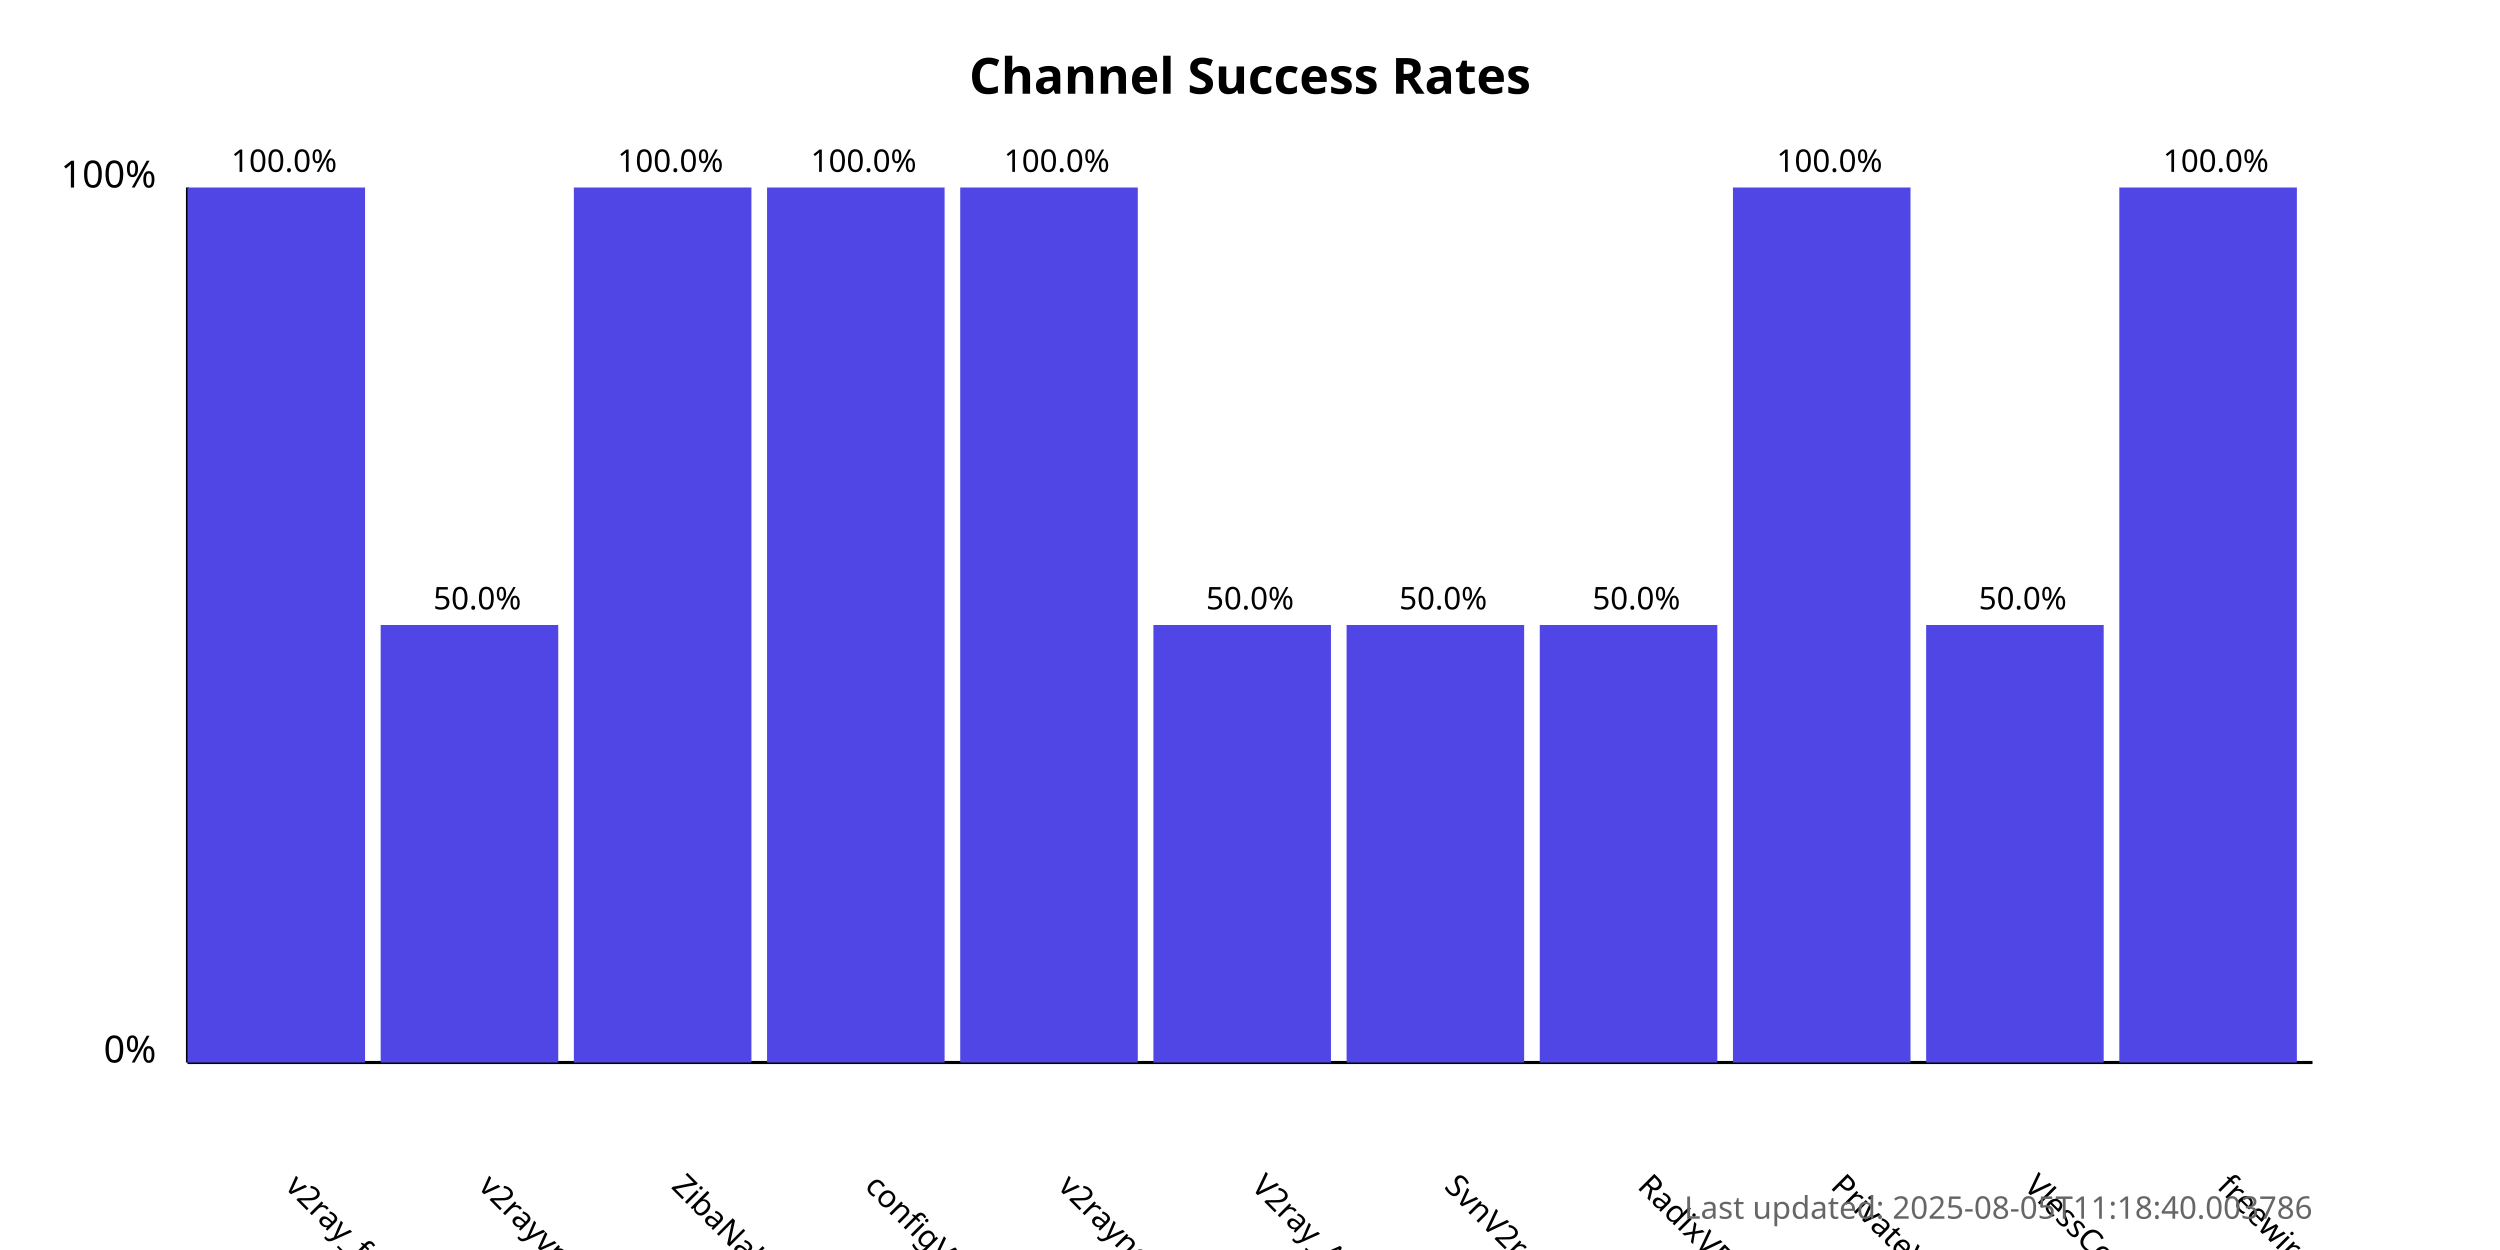
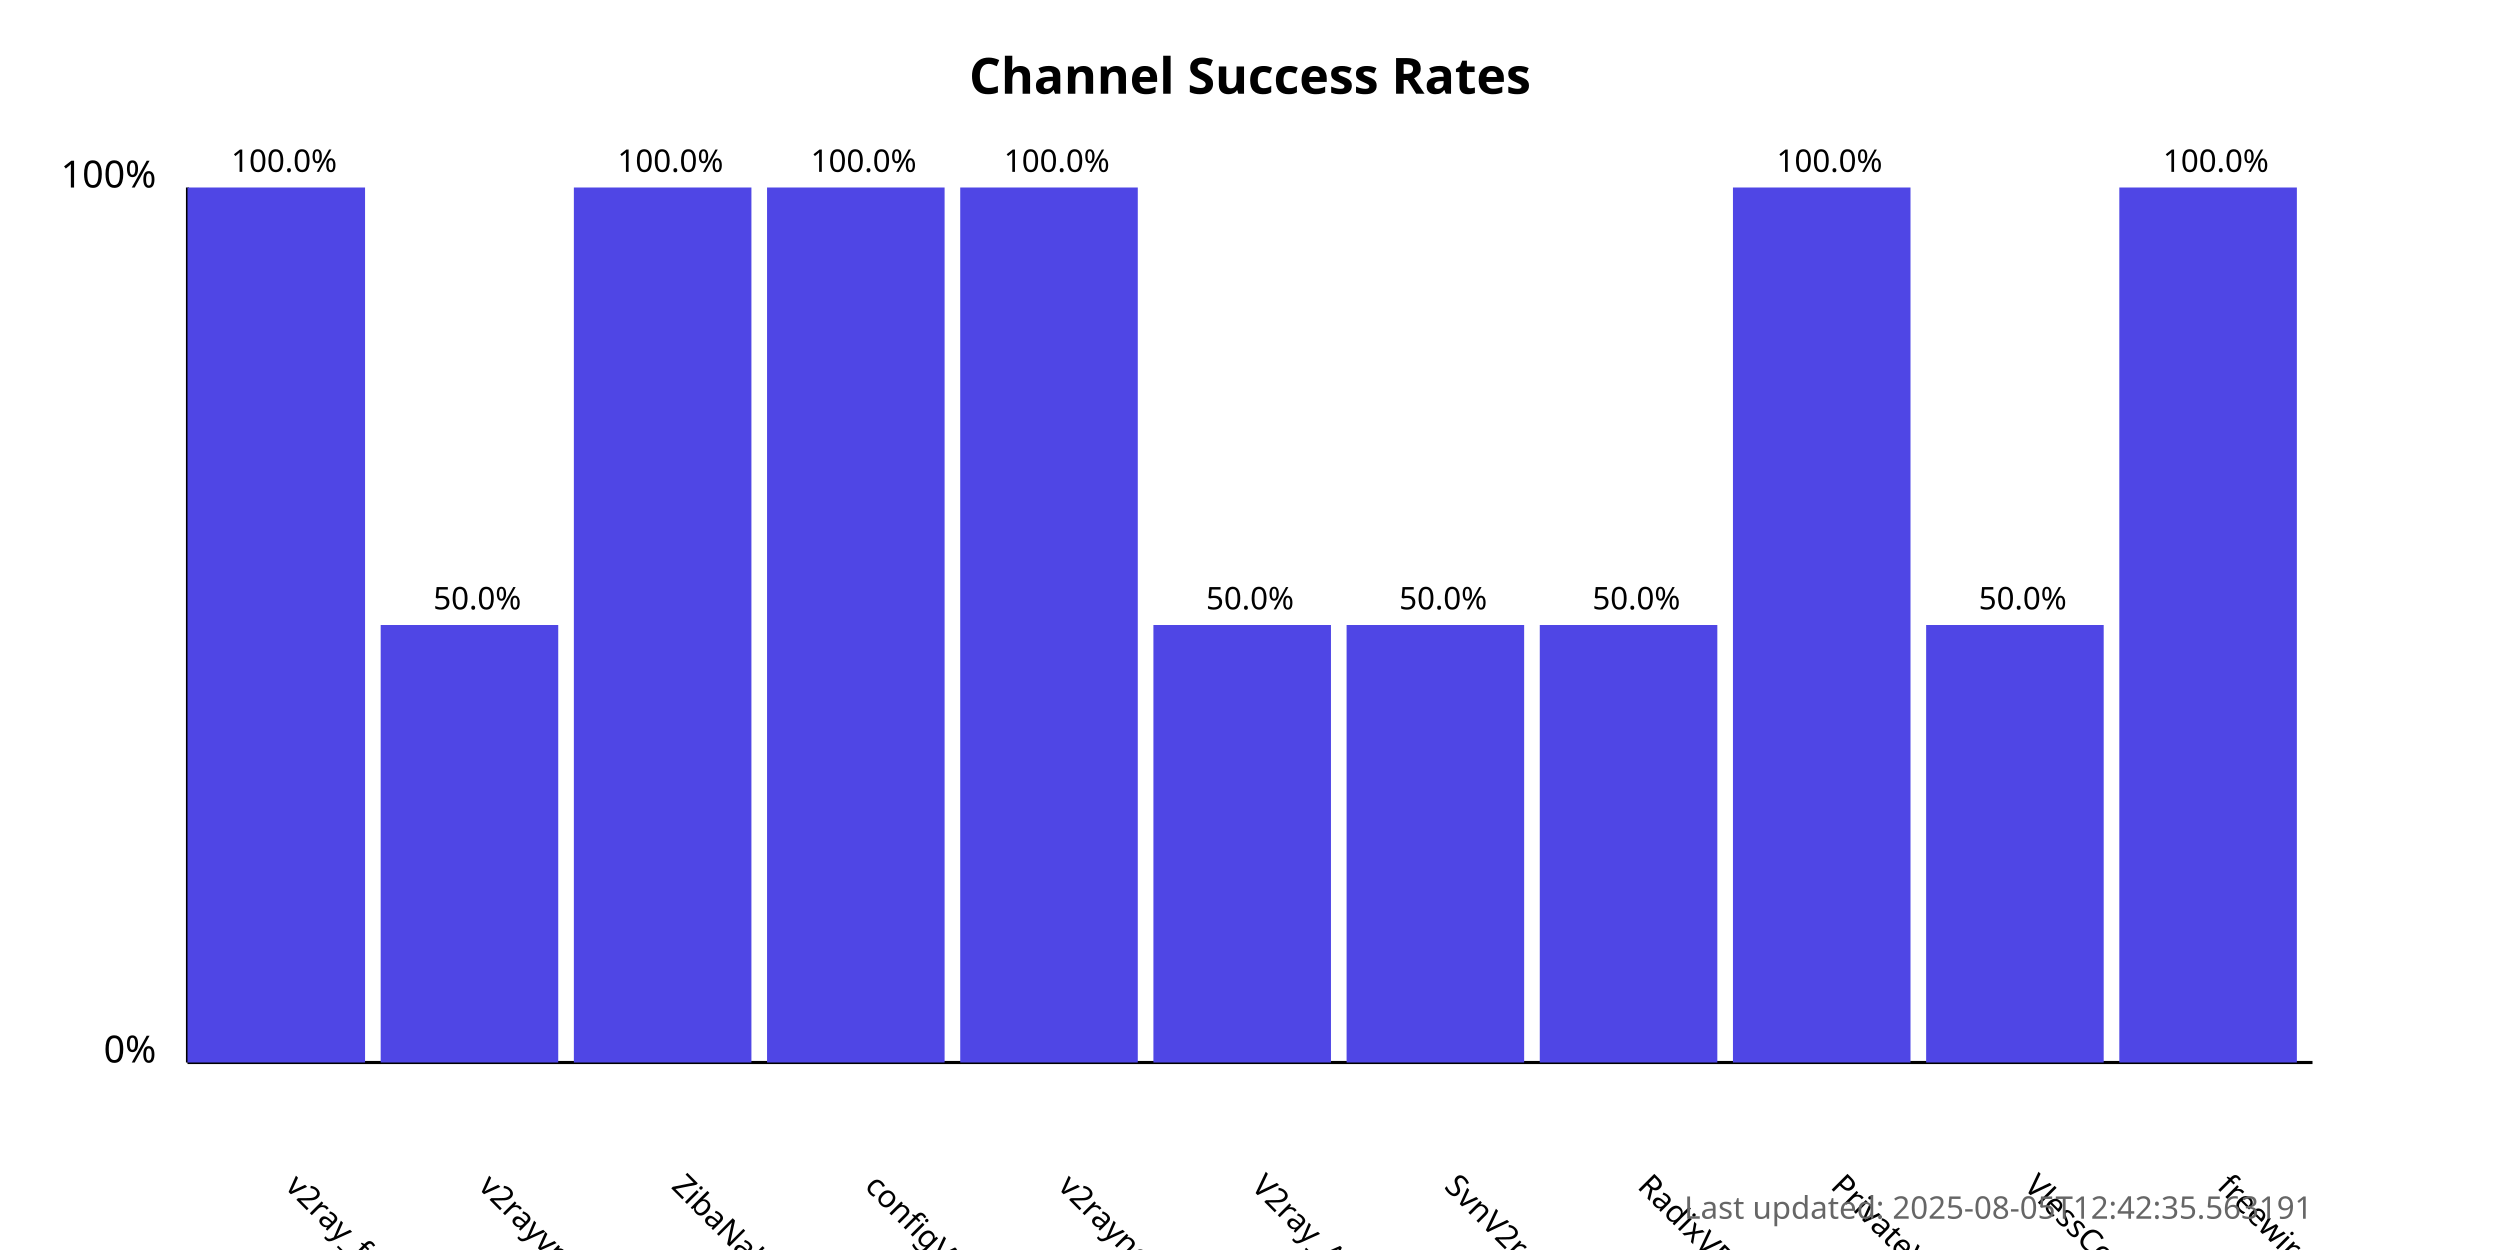
<svg xmlns="http://www.w3.org/2000/svg" width="800" height="400">
  <style>
            .chart-title { font: bold 16px sans-serif; }
            .axis-label { font: 12px sans-serif; }
            .tick-label { font: 10px sans-serif; }
            .bar { fill: #4f46e5; }
            .bar:hover { fill: #6366f1; }
            .timestamp { font: 10px sans-serif; fill: #666; }
        </style>
  <text x="400.0" y="30" text-anchor="middle" class="chart-title">
            Channel Success Rates
        </text>
  <line x1="60" y1="340" x2="60" y2="60" stroke="black" stroke-width="1" />
  <line x1="60" y1="340" x2="740" y2="340" stroke="black" stroke-width="1" />
  <text x="50" y="340" text-anchor="end" class="axis-label">0%</text>
  <text x="50" y="60" text-anchor="end" class="axis-label">100%</text>
  <g>
    <rect x="60" y="60.0" width="56.818" height="280.0" class="bar" />
    <text x="90.909" y="380" transform="rotate(45, 90.90909, 380)" text-anchor="start" class="tick-label">
                v2ray_free_conf
            </text>
    <text x="90.909" y="55.0" text-anchor="middle" class="tick-label">
                100.0%
            </text>
  </g>
  <g>
    <rect x="121.818" y="200.0" width="56.818" height="140.0" class="bar" />
    <text x="152.727" y="380" transform="rotate(45, 152.7273, 380)" text-anchor="start" class="tick-label">
                v2rayvpno
            </text>
    <text x="152.727" y="195.0" text-anchor="middle" class="tick-label">
                50.0%
            </text>
  </g>
  <g>
    <rect x="183.636" y="60.0" width="56.818" height="280.0" class="bar" />
    <text x="214.545" y="380" transform="rotate(45, 214.5455, 380)" text-anchor="start" class="tick-label">
                ZibaNabz
            </text>
    <text x="214.545" y="55.0" text-anchor="middle" class="tick-label">
                100.0%
            </text>
  </g>
  <g>
    <rect x="245.455" y="60.0" width="56.818" height="280.0" class="bar" />
    <text x="276.364" y="380" transform="rotate(45, 276.3636, 380)" text-anchor="start" class="tick-label">
                configV2rayForFree
            </text>
    <text x="276.364" y="55.0" text-anchor="middle" class="tick-label">
                100.0%
            </text>
  </g>
  <g>
    <rect x="307.273" y="60.0" width="56.818" height="280.0" class="bar" />
    <text x="338.182" y="380" transform="rotate(45, 338.1818, 380)" text-anchor="start" class="tick-label">
                v2rayngvpn
            </text>
    <text x="338.182" y="55.0" text-anchor="middle" class="tick-label">
                100.0%
            </text>
  </g>
  <g>
    <rect x="369.091" y="200.0" width="56.818" height="140.0" class="bar" />
    <text x="400.0" y="380" transform="rotate(45, 400.0, 380)" text-anchor="start" class="tick-label">
                V2ray_Alpha
            </text>
    <text x="400.0" y="195.0" text-anchor="middle" class="tick-label">
                50.0%
            </text>
  </g>
  <g>
    <rect x="430.909" y="200.0" width="56.818" height="140.0" class="bar" />
    <text x="461.818" y="380" transform="rotate(45, 461.8182, 380)" text-anchor="start" class="tick-label">
                SvnV2ray
            </text>
    <text x="461.818" y="195.0" text-anchor="middle" class="tick-label">
                50.0%
            </text>
  </g>
  <g>
    <rect x="492.727" y="200.0" width="56.818" height="140.0" class="bar" />
    <text x="523.636" y="380" transform="rotate(45, 523.6364, 380)" text-anchor="start" class="tick-label">
                RadixVPN
            </text>
    <text x="523.636" y="195.0" text-anchor="middle" class="tick-label">
                50.0%
            </text>
  </g>
  <g>
    <rect x="554.545" y="60.0" width="56.818" height="280.0" class="bar" />
    <text x="585.455" y="380" transform="rotate(45, 585.4545, 380)" text-anchor="start" class="tick-label">
                PrivateVPNs
            </text>
    <text x="585.455" y="55.0" text-anchor="middle" class="tick-label">
                100.0%
            </text>
  </g>
  <g>
    <rect x="616.364" y="200.0" width="56.818" height="140.0" class="bar" />
    <text x="647.273" y="380" transform="rotate(45, 647.2727, 380)" text-anchor="start" class="tick-label">
                VlessConfig
            </text>
    <text x="647.273" y="195.0" text-anchor="middle" class="tick-label">
                50.0%
            </text>
  </g>
  <g>
    <rect x="678.182" y="60.0" width="56.818" height="280.0" class="bar" />
    <text x="709.091" y="380" transform="rotate(45, 709.0909, 380)" text-anchor="start" class="tick-label">
                freewireguard
            </text>
    <text x="709.091" y="55.0" text-anchor="middle" class="tick-label">
                100.0%
            </text>
  </g>
  <text x="740" y="390" text-anchor="end" class="timestamp">
-             Last updated: 2025-08-05T11:18:40.003786
+             Last updated: 2025-08-05T12:42:35.563191
        </text>
</svg>
